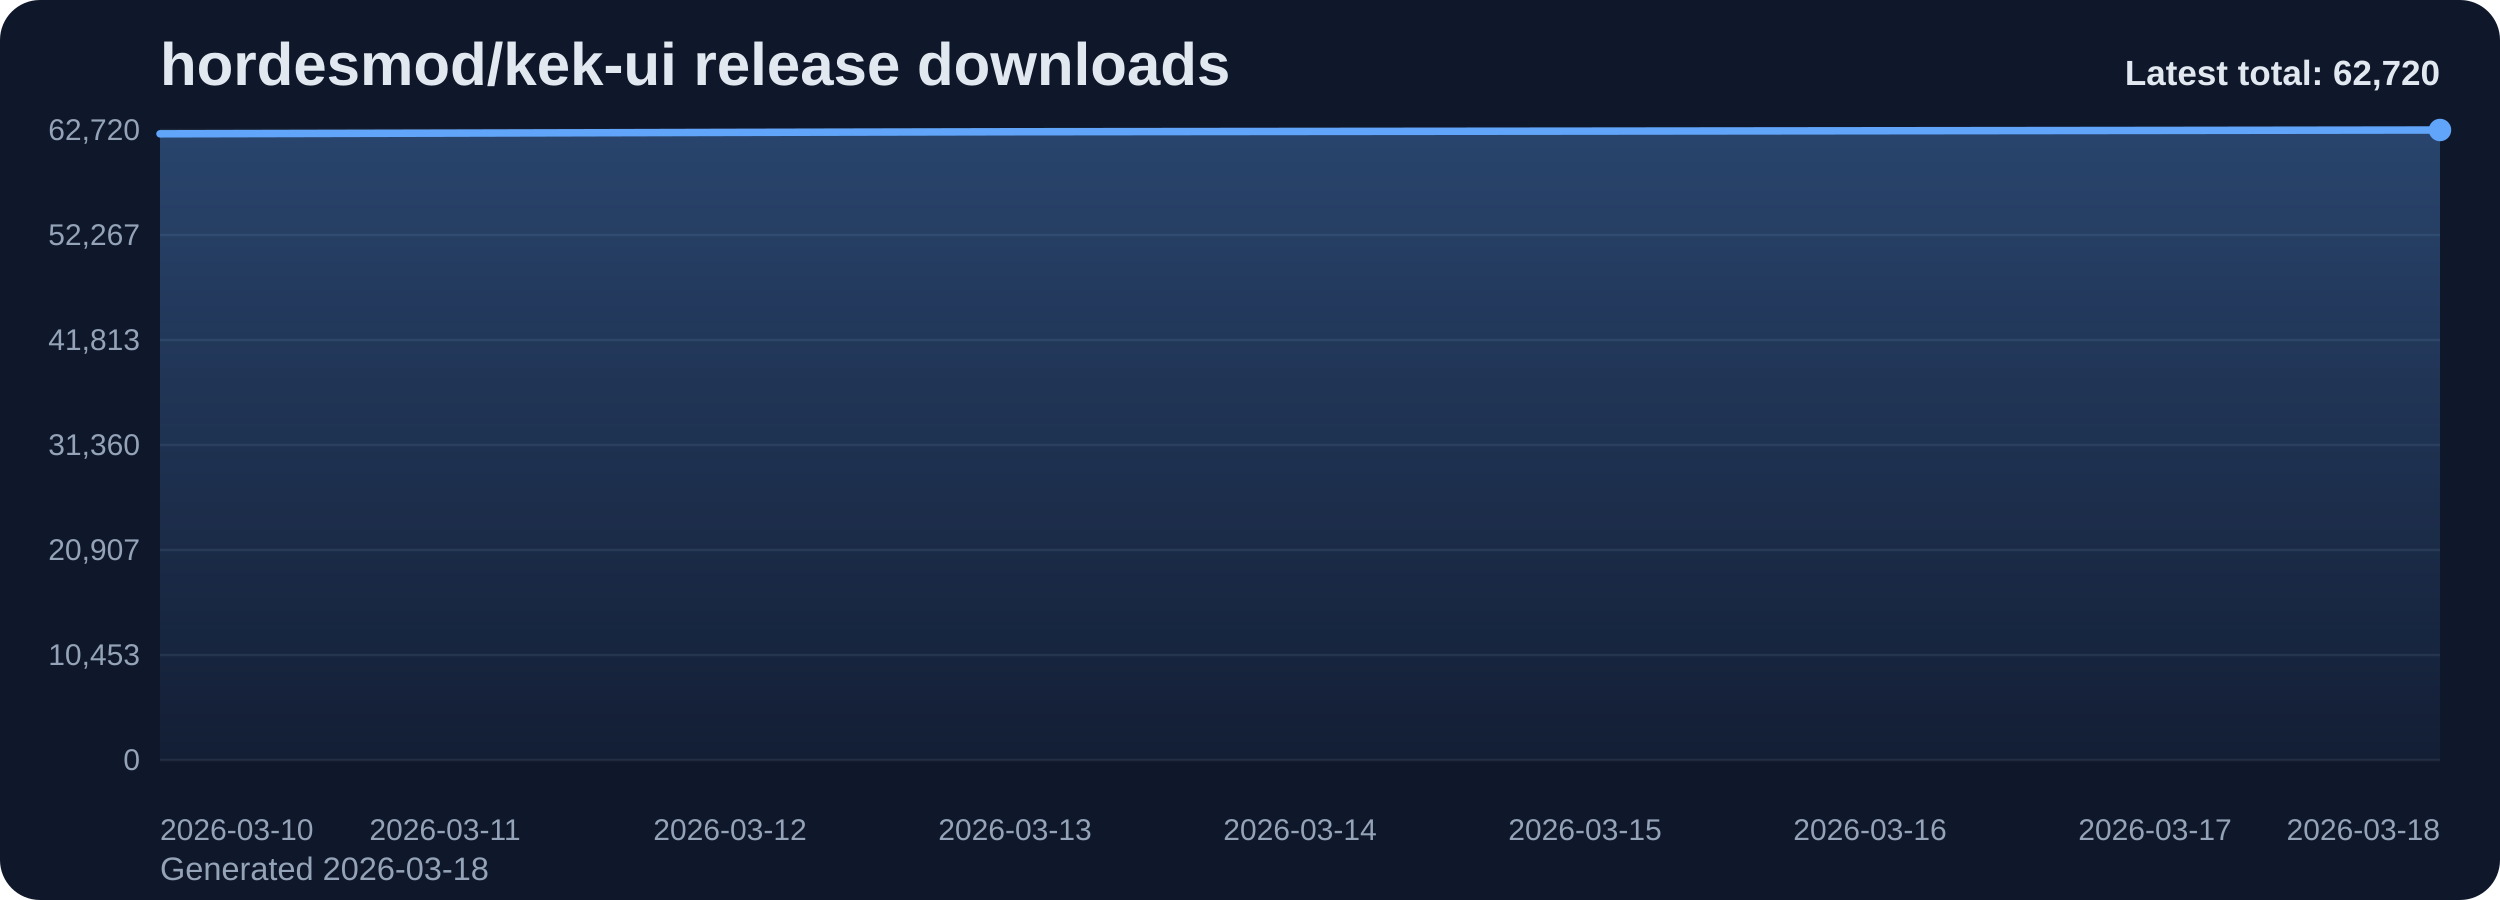
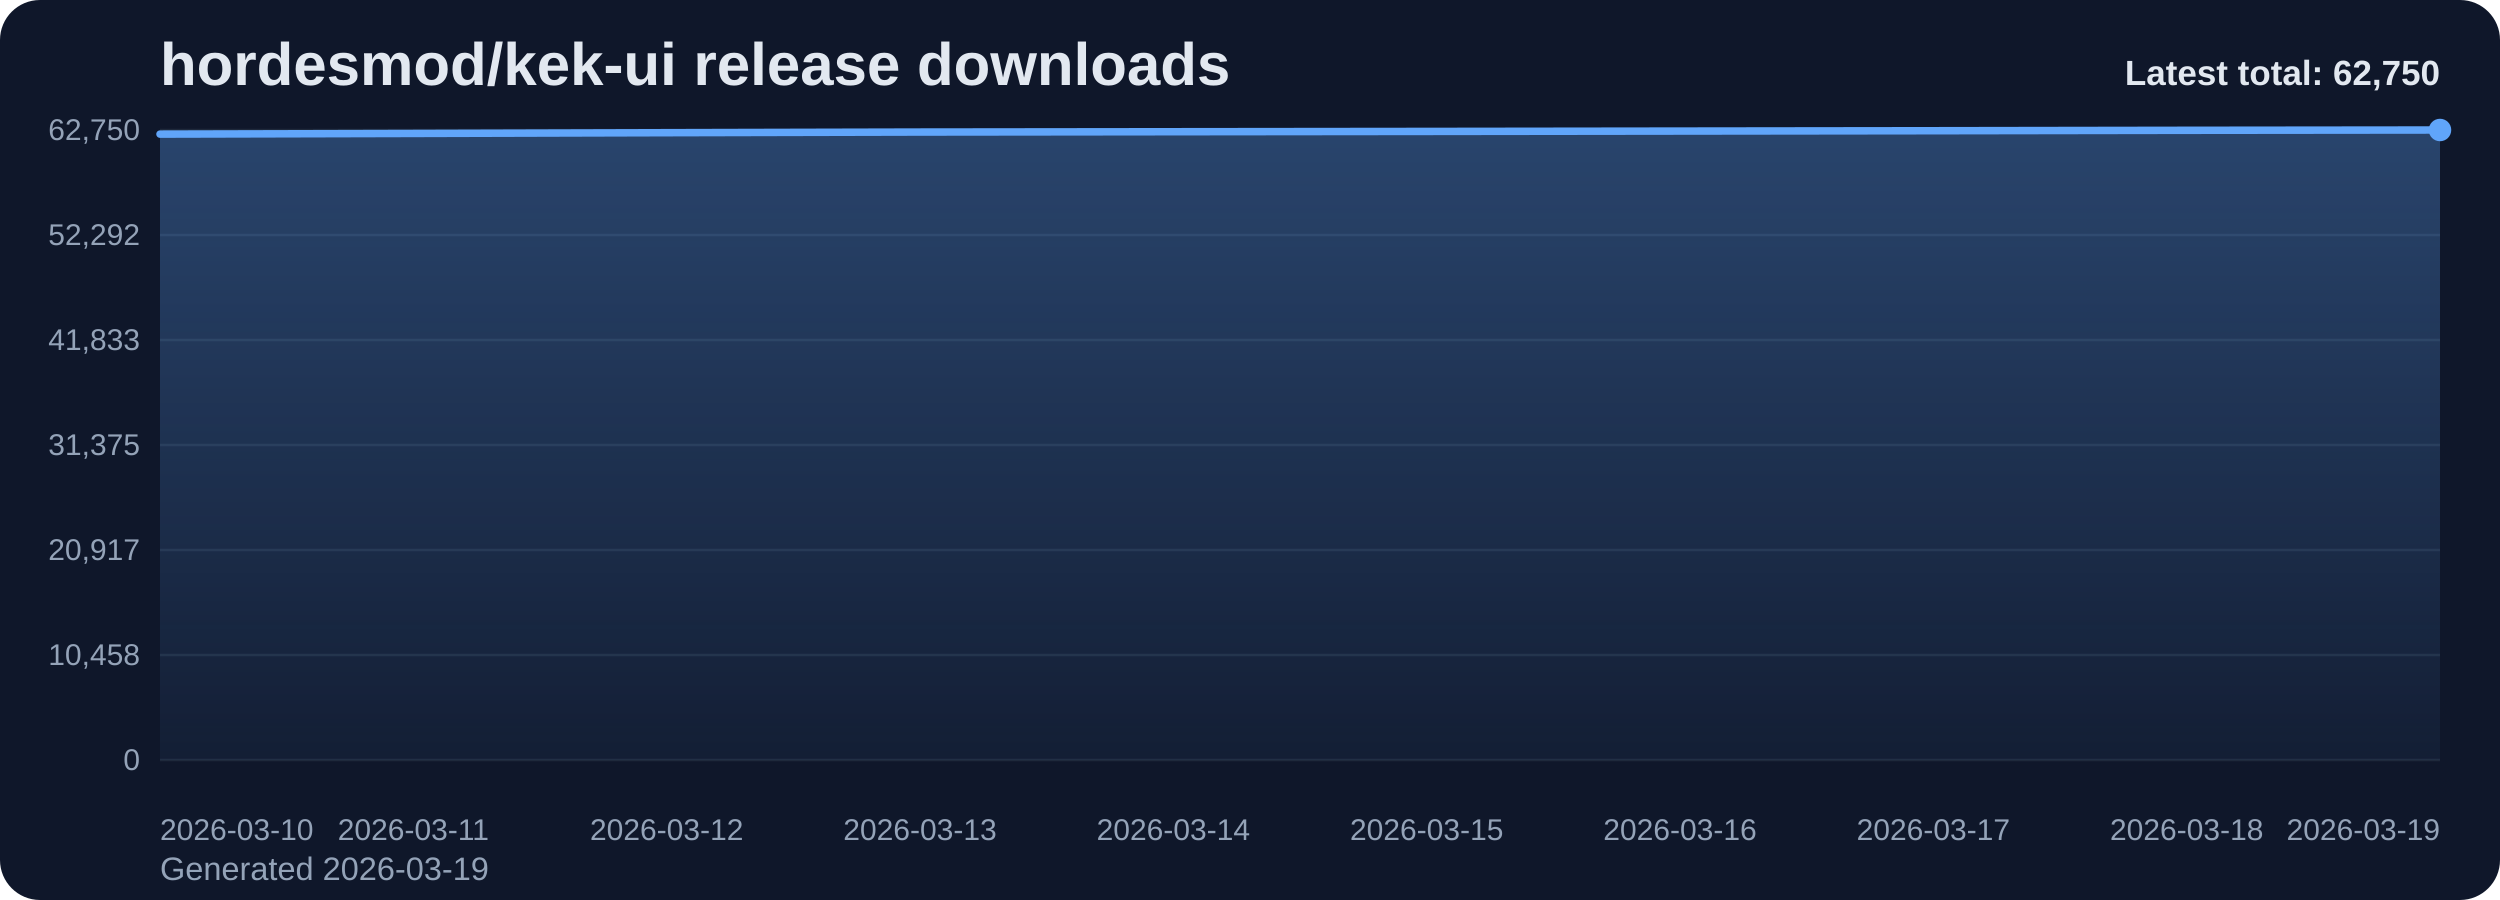
<svg xmlns="http://www.w3.org/2000/svg" viewBox="0 0 1000 360" role="img" aria-label="hordesmod/kek-ui release downloads chart">
  <defs>
    <linearGradient id="fill-total-trend-slate" x1="0" y1="0" x2="0" y2="1">
      <stop offset="0%" stop-color="#60a5fa" stop-opacity="0.32" />
      <stop offset="100%" stop-color="#60a5fa" stop-opacity="0.05" />
    </linearGradient>
    <style>
      .bg { fill: #0f172a; }
      .title { font: 700 24px Arial, sans-serif; fill: #e2e8f0; }
      .sub { font: 400 13px Arial, sans-serif; fill: #94a3b8; }
      .grid { stroke: #1e293b; stroke-width: 1; }
      .axis { font: 400 12px Arial, sans-serif; fill: #94a3b8; }
      .line { fill: none; stroke: #60a5fa; stroke-width: 3; stroke-linecap: round; stroke-linejoin: round; }
      .dot { fill: #60a5fa; }
      .value { font: 600 11px Arial, sans-serif; fill: #cbd5e1; }
      .latest { font: 700 14px Arial, sans-serif; fill: #e2e8f0; }
    </style>
  </defs>
  <rect class="bg" x="0" y="0" width="1000" height="360" rx="16" />
  <text class="title" x="64" y="34">hordesmod/kek-ui release downloads</text>
-   <text class="sub" x="64" y="352">Generated 2026-03-18</text>
+   <text class="sub" x="64" y="352">Generated 2026-03-19</text>
  <line x1="64" y1="52.00" x2="976" y2="52.00" class="grid" />
-   <text x="56" y="56.00" text-anchor="end" class="axis">62,720</text>
+   <text x="56" y="56.00" text-anchor="end" class="axis">62,750</text>
  <line x1="64" y1="94.00" x2="976" y2="94.00" class="grid" />
-   <text x="56" y="98.00" text-anchor="end" class="axis">52,267</text>
+   <text x="56" y="98.00" text-anchor="end" class="axis">52,292</text>
  <line x1="64" y1="136.00" x2="976" y2="136.00" class="grid" />
-   <text x="56" y="140.00" text-anchor="end" class="axis">41,813</text>
+   <text x="56" y="140.00" text-anchor="end" class="axis">41,833</text>
  <line x1="64" y1="178.00" x2="976" y2="178.00" class="grid" />
-   <text x="56" y="182.00" text-anchor="end" class="axis">31,360</text>
+   <text x="56" y="182.00" text-anchor="end" class="axis">31,375</text>
  <line x1="64" y1="220.00" x2="976" y2="220.00" class="grid" />
-   <text x="56" y="224.00" text-anchor="end" class="axis">20,907</text>
+   <text x="56" y="224.00" text-anchor="end" class="axis">20,917</text>
  <line x1="64" y1="262.00" x2="976" y2="262.00" class="grid" />
-   <text x="56" y="266.00" text-anchor="end" class="axis">10,453</text>
+   <text x="56" y="266.00" text-anchor="end" class="axis">10,458</text>
  <line x1="64" y1="304.00" x2="976" y2="304.00" class="grid" />
  <text x="56" y="308.00" text-anchor="end" class="axis">0</text>
-   <path d="M 64.00 304 L 64.00 53.53 L 178.00 53.26 L 292.00 52.96 L 406.00 52.70 L 520.00 52.57 L 634.00 52.45 L 748.00 52.31 L 862.00 52.17 L 976.00 52.00 L 976.00 304 Z" fill="url(#fill-total-trend-slate)" />
-   <polyline class="line" points="64.00,53.53 178.00,53.26 292.00,52.96 406.00,52.70 520.00,52.57 634.00,52.45 748.00,52.31 862.00,52.17 976.00,52.00" />
+   <path d="M 64.00 304 L 64.00 53.65 L 165.33 53.38 L 266.67 53.08 L 368.00 52.82 L 469.33 52.69 L 570.67 52.57 L 672.00 52.43 L 773.33 52.29 L 874.67 52.12 L 976.00 52.00 L 976.00 304 Z" fill="url(#fill-total-trend-slate)" />
+   <polyline class="line" points="64.00,53.65 165.33,53.38 266.67,53.08 368.00,52.82 469.33,52.69 570.67,52.57 672.00,52.43 773.33,52.29 874.67,52.12 976.00,52.00" />
  <circle class="dot" cx="976.00" cy="52.00" r="4.5" />
  <text class="axis" x="64.00" y="336" text-anchor="start">2026-03-10</text>
-   <text class="axis" x="178.00" y="336" text-anchor="middle">2026-03-11</text>
-   <text class="axis" x="292.00" y="336" text-anchor="middle">2026-03-12</text>
-   <text class="axis" x="406.00" y="336" text-anchor="middle">2026-03-13</text>
-   <text class="axis" x="520.00" y="336" text-anchor="middle">2026-03-14</text>
-   <text class="axis" x="634.00" y="336" text-anchor="middle">2026-03-15</text>
-   <text class="axis" x="748.00" y="336" text-anchor="middle">2026-03-16</text>
-   <text class="axis" x="862.00" y="336" text-anchor="middle">2026-03-17</text>
-   <text class="axis" x="976.00" y="336" text-anchor="end">2026-03-18</text>
-   <text class="latest" x="976" y="34" text-anchor="end">Latest total: 62,720</text>
+   <text class="axis" x="165.33" y="336" text-anchor="middle">2026-03-11</text>
+   <text class="axis" x="266.67" y="336" text-anchor="middle">2026-03-12</text>
+   <text class="axis" x="368.00" y="336" text-anchor="middle">2026-03-13</text>
+   <text class="axis" x="469.33" y="336" text-anchor="middle">2026-03-14</text>
+   <text class="axis" x="570.67" y="336" text-anchor="middle">2026-03-15</text>
+   <text class="axis" x="672.00" y="336" text-anchor="middle">2026-03-16</text>
+   <text class="axis" x="773.33" y="336" text-anchor="middle">2026-03-17</text>
+   <text class="axis" x="874.67" y="336" text-anchor="middle">2026-03-18</text>
+   <text class="axis" x="976.00" y="336" text-anchor="end">2026-03-19</text>
+   <text class="latest" x="976" y="34" text-anchor="end">Latest total: 62,750</text>
</svg>
